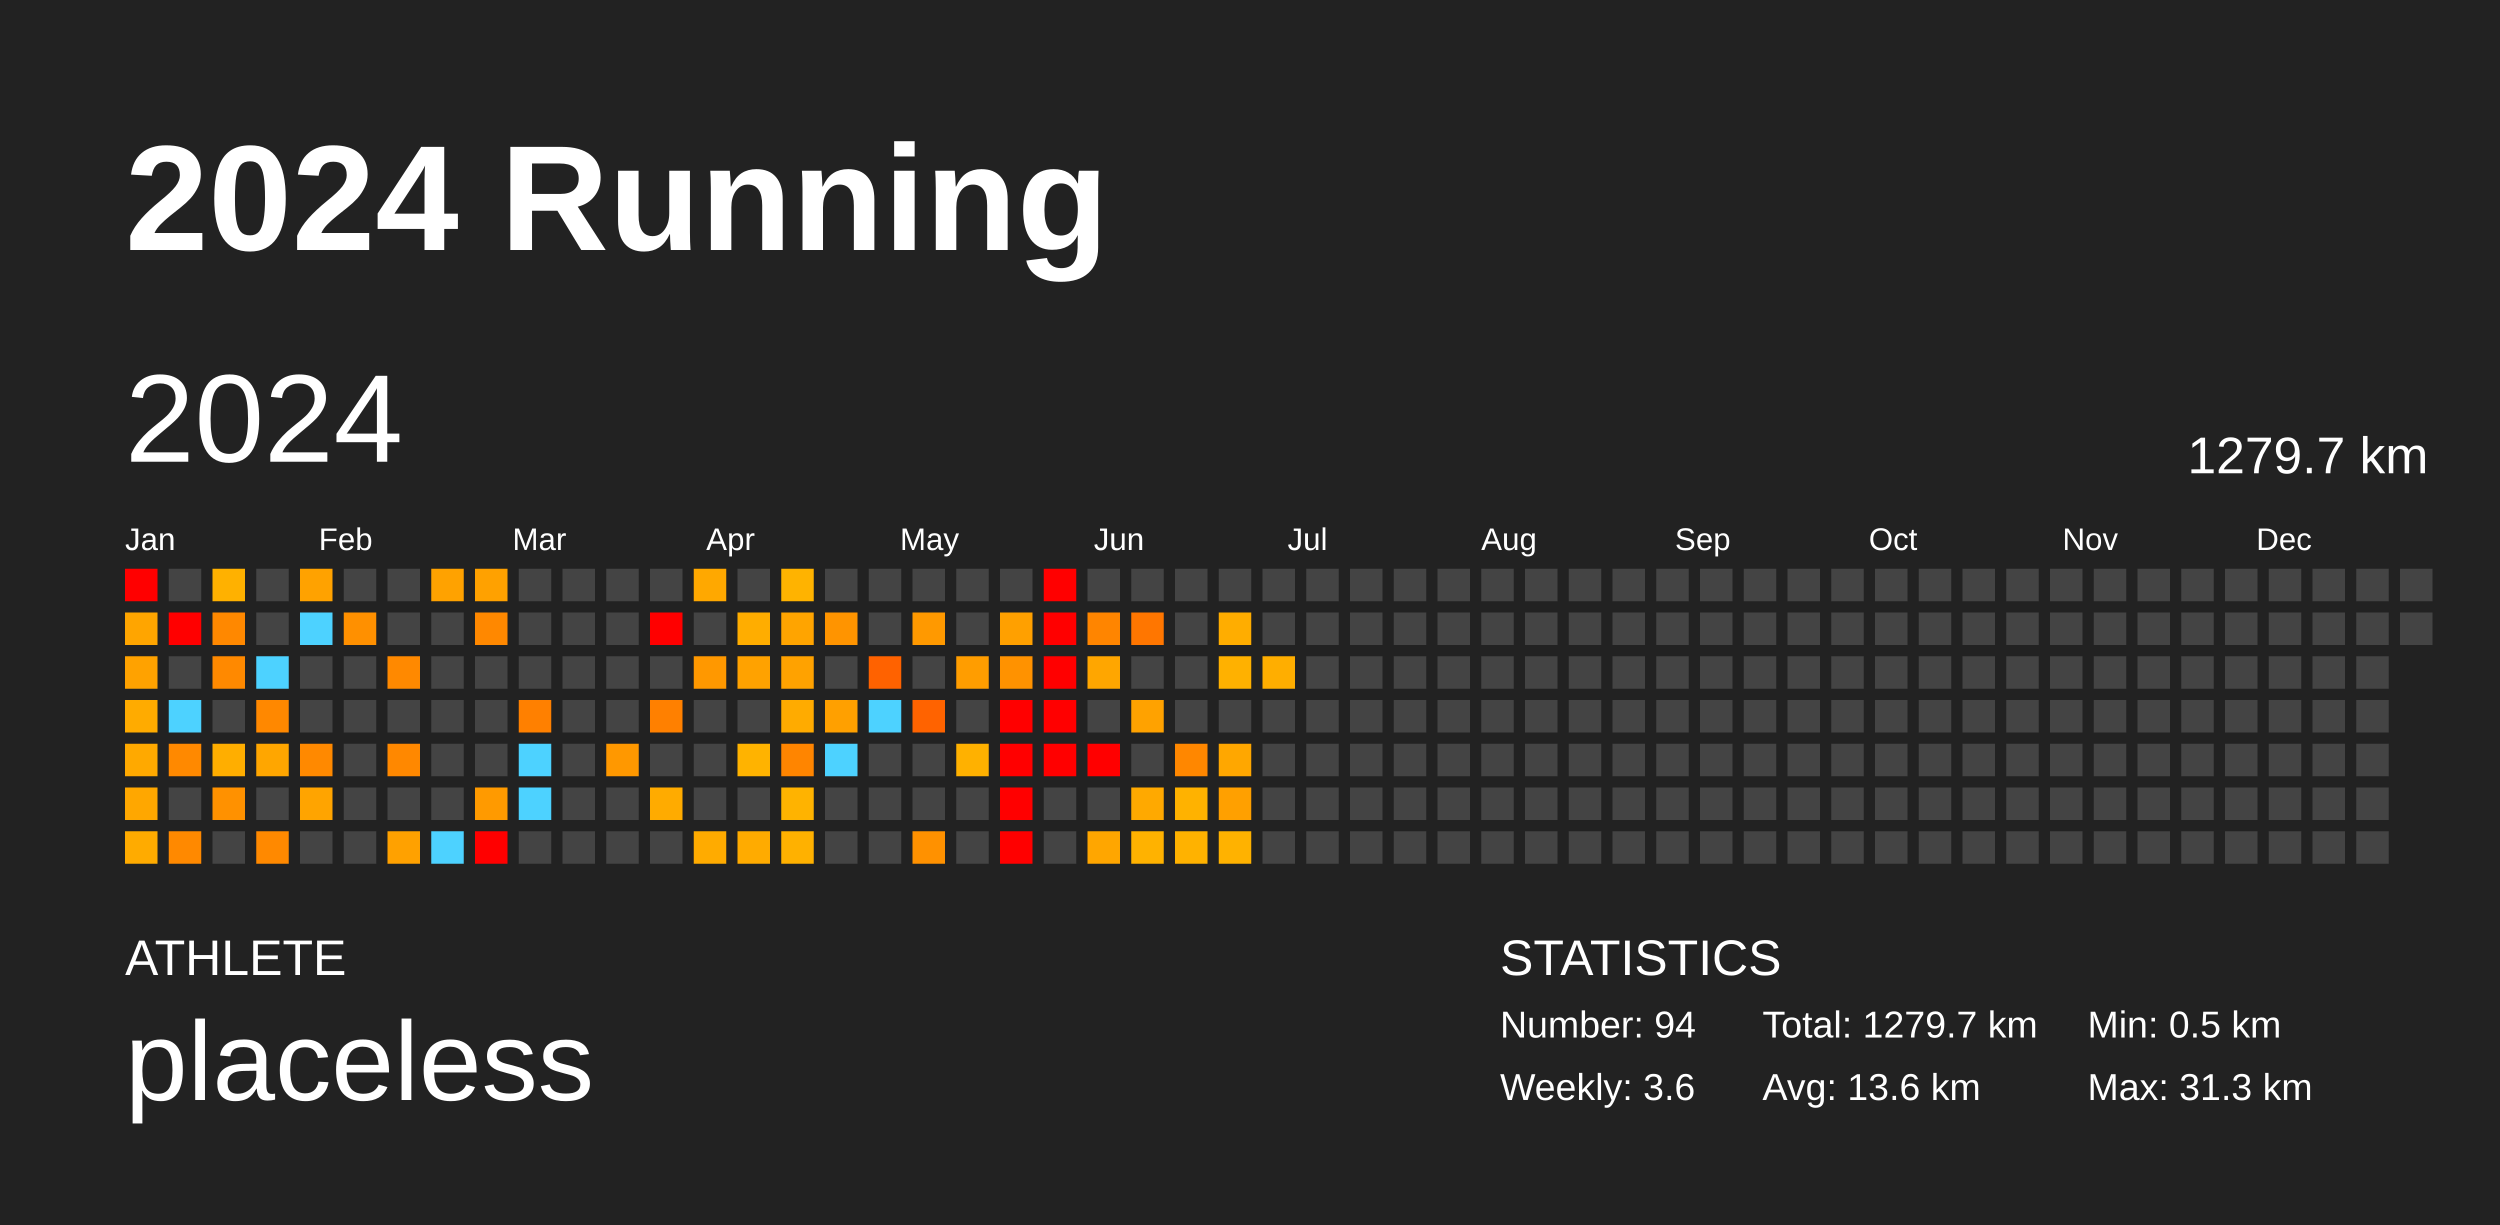
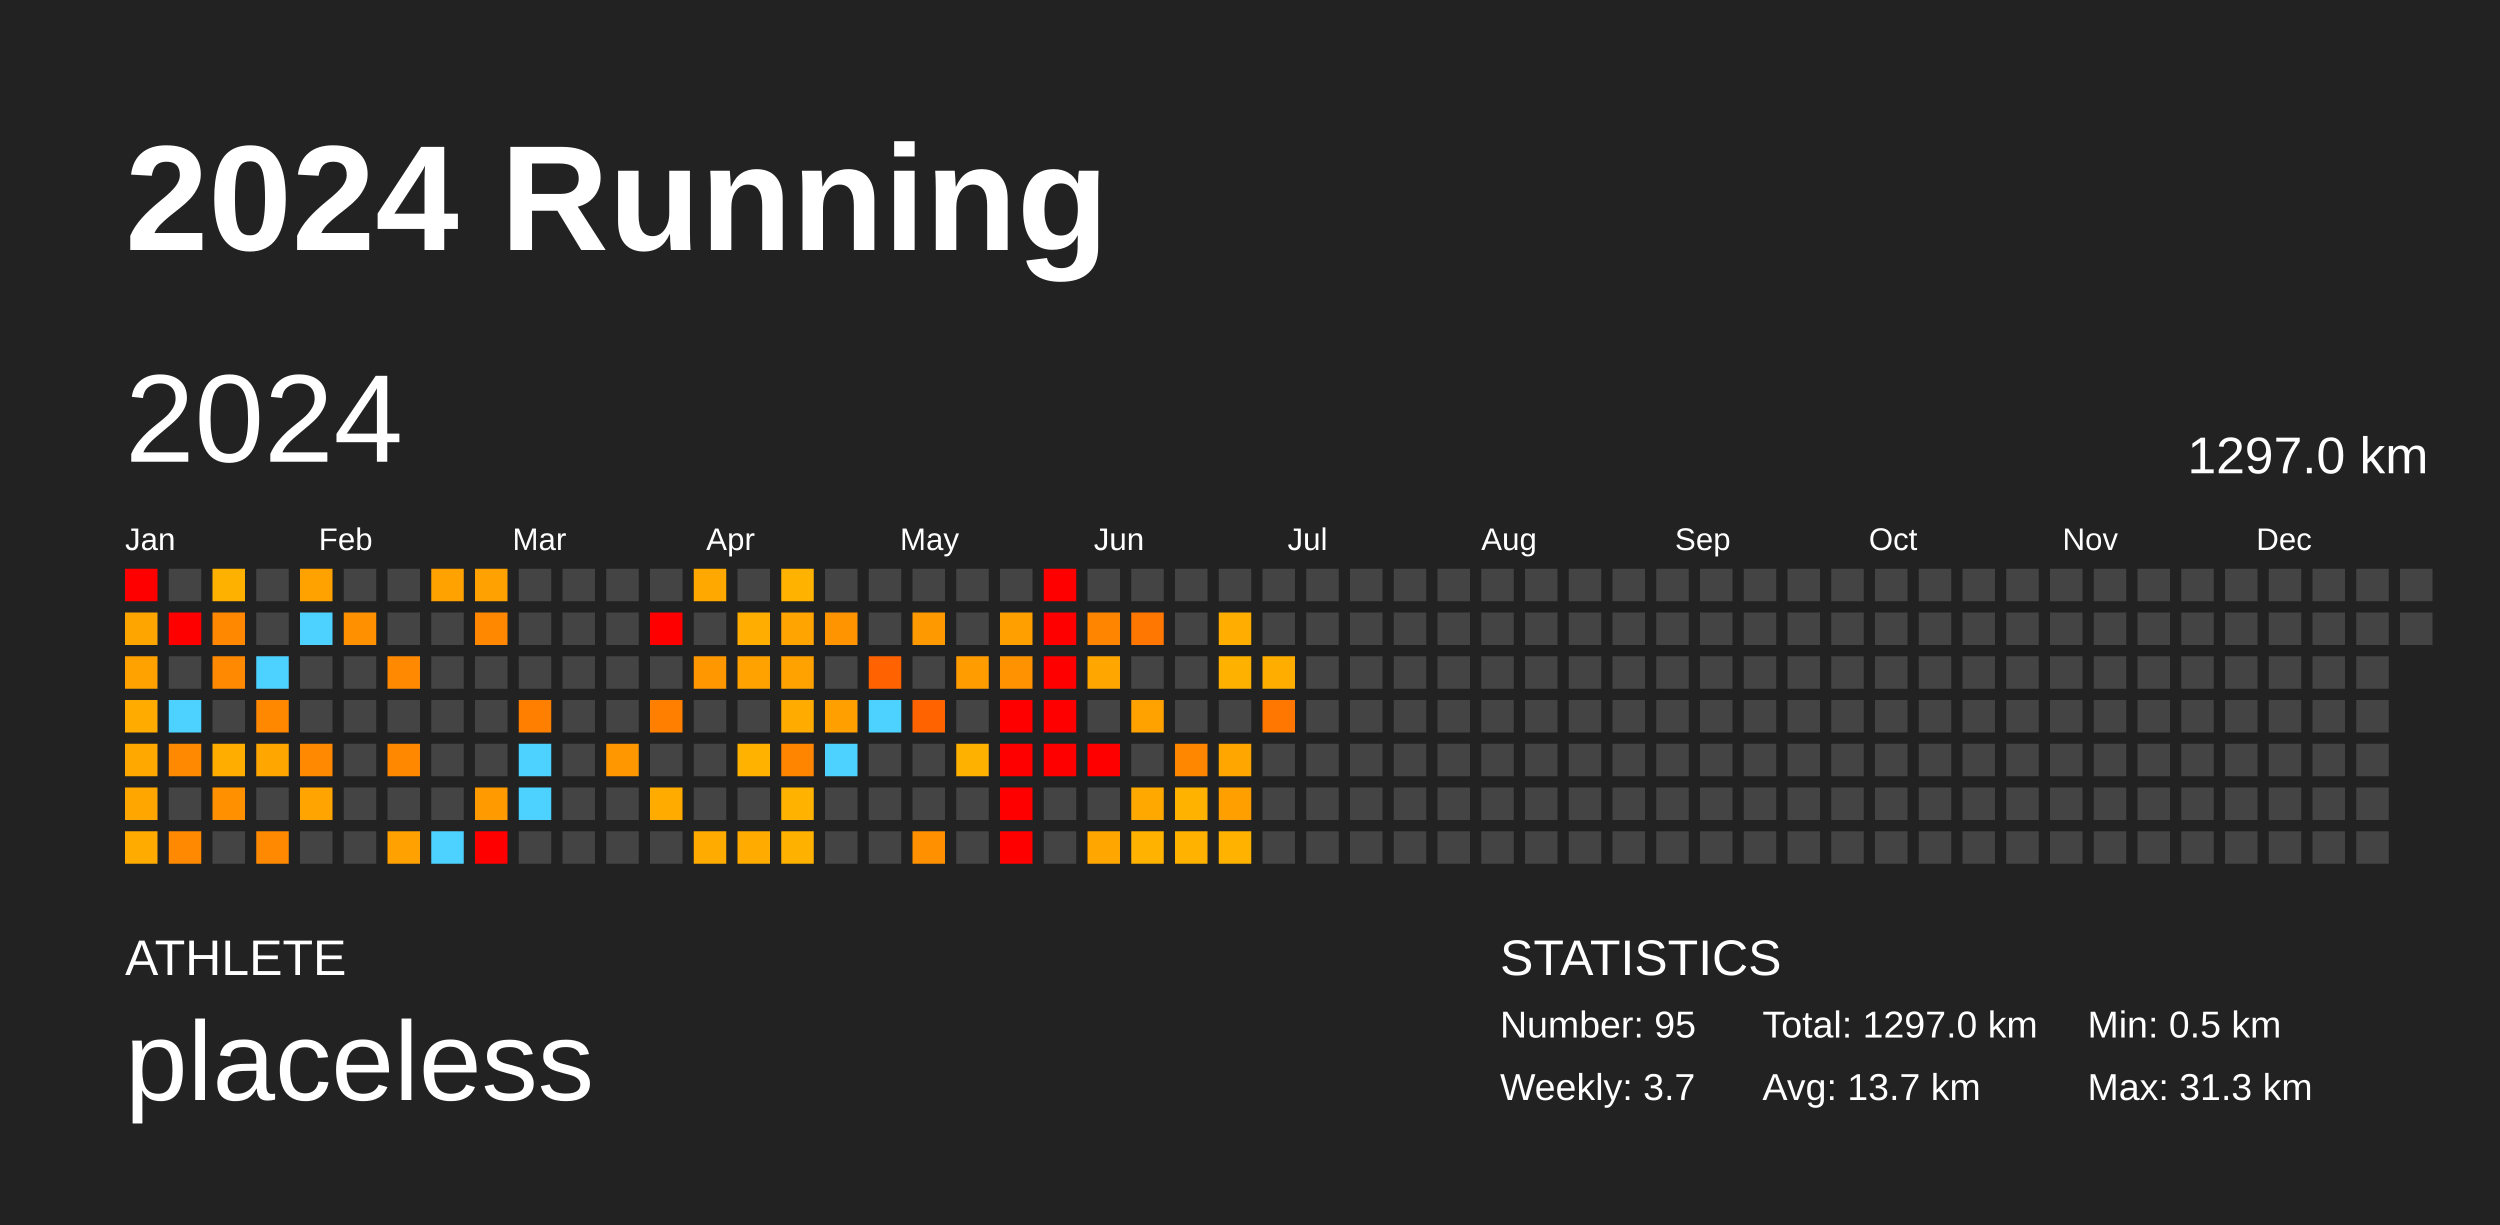
<svg xmlns="http://www.w3.org/2000/svg" baseProfile="full" height="98mm" version="1.1" viewBox="0,0,200,98" width="200mm">
  <defs />
  <rect fill="#222222" height="98" width="200" x="0" y="0" />
  <text fill="#FFFFFF" style="font-size:12px; font-family:Arial; font-weight:bold;" x="10" y="20">2024 Running</text>
  <text fill="#FFFFFF" style="font-size:4px; font-family:Arial" x="10" y="78">ATHLETE</text>
  <text fill="#FFFFFF" style="font-size:9px; font-family:Arial" x="10" y="88">placeless</text>
  <text fill="#FFFFFF" style="font-size:4px; font-family:Arial" x="120" y="78">STATISTICS</text>
-   <text fill="#FFFFFF" style="font-size:3px; font-family:Arial" x="120" y="83">Number: 94</text>
-   <text fill="#FFFFFF" style="font-size:3px; font-family:Arial" x="120" y="88">Weekly: 3.6</text>
-   <text fill="#FFFFFF" style="font-size:3px; font-family:Arial" x="141" y="83">Total: 1279.7 km</text>
-   <text fill="#FFFFFF" style="font-size:3px; font-family:Arial" x="141" y="88">Avg: 13.6 km</text>
+   <text fill="#FFFFFF" style="font-size:3px; font-family:Arial" x="120" y="83">Number: 95</text>
+   <text fill="#FFFFFF" style="font-size:3px; font-family:Arial" x="120" y="88">Weekly: 3.7</text>
+   <text fill="#FFFFFF" style="font-size:3px; font-family:Arial" x="141" y="83">Total: 1297.0 km</text>
+   <text fill="#FFFFFF" style="font-size:3px; font-family:Arial" x="141" y="88">Avg: 13.7 km</text>
  <text fill="#FFFFFF" style="font-size:3px; font-family:Arial" x="167" y="83">Min: 0.5 km</text>
  <text fill="#FFFFFF" style="font-size:3px; font-family:Arial" x="167" y="88">Max: 31.3 km</text>
  <text dominant-baseline="hanging" fill="#FFFFFF" style="font-size:10.0px; font-family:Arial;" x="10" y="30">2024</text>
-   <text dominant-baseline="hanging" fill="#FFFFFF" style="font-size:4.125px; font-family:Arial;" x="175" y="35">1279.7 km</text>
+   <text dominant-baseline="hanging" fill="#FFFFFF" style="font-size:4.125px; font-family:Arial;" x="175" y="35">1297.0 km</text>
  <text fill="#FFFFFF" style="font-size:2.5px; font-family:Arial" x="10.0" y="44">Jan</text>
  <text fill="#FFFFFF" style="font-size:2.5px; font-family:Arial" x="25.5" y="44">Feb</text>
  <text fill="#FFFFFF" style="font-size:2.5px; font-family:Arial" x="41.0" y="44">Mar</text>
  <text fill="#FFFFFF" style="font-size:2.5px; font-family:Arial" x="56.5" y="44">Apr</text>
  <text fill="#FFFFFF" style="font-size:2.5px; font-family:Arial" x="72.0" y="44">May</text>
  <text fill="#FFFFFF" style="font-size:2.5px; font-family:Arial" x="87.5" y="44">Jun</text>
  <text fill="#FFFFFF" style="font-size:2.5px; font-family:Arial" x="103.0" y="44">Jul</text>
  <text fill="#FFFFFF" style="font-size:2.5px; font-family:Arial" x="118.5" y="44">Aug</text>
  <text fill="#FFFFFF" style="font-size:2.5px; font-family:Arial" x="134.0" y="44">Sep</text>
  <text fill="#FFFFFF" style="font-size:2.5px; font-family:Arial" x="149.5" y="44">Oct</text>
  <text fill="#FFFFFF" style="font-size:2.5px; font-family:Arial" x="165.0" y="44">Nov</text>
  <text fill="#FFFFFF" style="font-size:2.5px; font-family:Arial" x="180.5" y="44">Dec</text>
  <rect fill="red" height="2.6" width="2.6" x="10.0" y="45.5" />
  <rect fill="#ffa500" height="2.6" width="2.6" x="10.0" y="49.0" />
  <rect fill="#ffa200" height="2.6" width="2.6" x="10.0" y="52.5" />
  <rect fill="#ffab00" height="2.6" width="2.6" x="10.0" y="56.0" />
  <rect fill="#ffa900" height="2.6" width="2.6" x="10.0" y="59.5" />
  <rect fill="#ffa700" height="2.6" width="2.6" x="10.0" y="63.0" />
  <rect fill="#ffab00" height="2.6" width="2.6" x="10.0" y="66.5" />
  <rect fill="#444444" height="2.6" width="2.6" x="13.5" y="45.5" />
  <rect fill="red" height="2.6" width="2.6" x="13.5" y="49.0" />
  <rect fill="#444444" height="2.6" width="2.6" x="13.5" y="52.5" />
  <rect fill="#4dd2ff" height="2.6" width="2.6" x="13.5" y="56.0" />
  <rect fill="#ff8900" height="2.6" width="2.6" x="13.5" y="59.5" />
  <rect fill="#444444" height="2.6" width="2.6" x="13.5" y="63.0" />
  <rect fill="#ff8900" height="2.6" width="2.6" x="13.5" y="66.5" />
  <rect fill="#ffb100" height="2.6" width="2.6" x="17.0" y="45.5" />
  <rect fill="#ff8800" height="2.6" width="2.6" x="17.0" y="49.0" />
  <rect fill="#ff8900" height="2.6" width="2.6" x="17.0" y="52.5" />
  <rect fill="#444444" height="2.6" width="2.6" x="17.0" y="56.0" />
  <rect fill="#ffae00" height="2.6" width="2.6" x="17.0" y="59.5" />
  <rect fill="#ff9100" height="2.6" width="2.6" x="17.0" y="63.0" />
  <rect fill="#444444" height="2.6" width="2.6" x="17.0" y="66.5" />
  <rect fill="#444444" height="2.6" width="2.6" x="20.5" y="45.5" />
  <rect fill="#444444" height="2.6" width="2.6" x="20.5" y="49.0" />
  <rect fill="#4dd2ff" height="2.6" width="2.6" x="20.5" y="52.5" />
  <rect fill="#ff8800" height="2.6" width="2.6" x="20.5" y="56.0" />
  <rect fill="#ffa600" height="2.6" width="2.6" x="20.5" y="59.5" />
  <rect fill="#444444" height="2.6" width="2.6" x="20.5" y="63.0" />
  <rect fill="#ff8900" height="2.6" width="2.6" x="20.5" y="66.5" />
  <rect fill="#ffa200" height="2.6" width="2.6" x="24.0" y="45.5" />
  <rect fill="#4dd2ff" height="2.6" width="2.6" x="24.0" y="49.0" />
  <rect fill="#444444" height="2.6" width="2.6" x="24.0" y="52.5" />
  <rect fill="#444444" height="2.6" width="2.6" x="24.0" y="56.0" />
  <rect fill="#ff8900" height="2.6" width="2.6" x="24.0" y="59.5" />
  <rect fill="#ffa400" height="2.6" width="2.6" x="24.0" y="63.0" />
  <rect fill="#444444" height="2.6" width="2.6" x="24.0" y="66.5" />
  <rect fill="#444444" height="2.6" width="2.6" x="27.5" y="45.5" />
  <rect fill="#ff9000" height="2.6" width="2.6" x="27.5" y="49.0" />
  <rect fill="#444444" height="2.6" width="2.6" x="27.5" y="52.5" />
  <rect fill="#444444" height="2.6" width="2.6" x="27.5" y="56.0" />
  <rect fill="#444444" height="2.6" width="2.6" x="27.5" y="59.5" />
  <rect fill="#444444" height="2.6" width="2.6" x="27.5" y="63.0" />
  <rect fill="#444444" height="2.6" width="2.6" x="27.5" y="66.5" />
  <rect fill="#444444" height="2.6" width="2.6" x="31.0" y="45.5" />
  <rect fill="#444444" height="2.6" width="2.6" x="31.0" y="49.0" />
  <rect fill="#ff8900" height="2.6" width="2.6" x="31.0" y="52.5" />
  <rect fill="#444444" height="2.6" width="2.6" x="31.0" y="56.0" />
  <rect fill="#ff8800" height="2.6" width="2.6" x="31.0" y="59.5" />
  <rect fill="#444444" height="2.6" width="2.6" x="31.0" y="63.0" />
  <rect fill="#ffa100" height="2.6" width="2.6" x="31.0" y="66.5" />
  <rect fill="#ffa200" height="2.6" width="2.6" x="34.5" y="45.5" />
  <rect fill="#444444" height="2.6" width="2.6" x="34.5" y="49.0" />
  <rect fill="#444444" height="2.6" width="2.6" x="34.5" y="52.5" />
  <rect fill="#444444" height="2.6" width="2.6" x="34.5" y="56.0" />
  <rect fill="#444444" height="2.6" width="2.6" x="34.5" y="59.5" />
  <rect fill="#444444" height="2.6" width="2.6" x="34.5" y="63.0" />
  <rect fill="#4dd2ff" height="2.6" width="2.6" x="34.5" y="66.5" />
  <rect fill="#ffa100" height="2.6" width="2.6" x="38.0" y="45.5" />
  <rect fill="#ff8800" height="2.6" width="2.6" x="38.0" y="49.0" />
  <rect fill="#444444" height="2.6" width="2.6" x="38.0" y="52.5" />
  <rect fill="#444444" height="2.6" width="2.6" x="38.0" y="56.0" />
  <rect fill="#444444" height="2.6" width="2.6" x="38.0" y="59.5" />
  <rect fill="#ff9a00" height="2.6" width="2.6" x="38.0" y="63.0" />
  <rect fill="red" height="2.6" width="2.6" x="38.0" y="66.5" />
  <rect fill="#444444" height="2.6" width="2.6" x="41.5" y="45.5" />
  <rect fill="#444444" height="2.6" width="2.6" x="41.5" y="49.0" />
  <rect fill="#444444" height="2.6" width="2.6" x="41.5" y="52.5" />
  <rect fill="#ff8000" height="2.6" width="2.6" x="41.5" y="56.0" />
  <rect fill="#4dd2ff" height="2.6" width="2.6" x="41.5" y="59.5" />
  <rect fill="#4dd2ff" height="2.6" width="2.6" x="41.5" y="63.0" />
  <rect fill="#444444" height="2.6" width="2.6" x="41.5" y="66.5" />
  <rect fill="#444444" height="2.6" width="2.6" x="45.0" y="45.5" />
  <rect fill="#444444" height="2.6" width="2.6" x="45.0" y="49.0" />
  <rect fill="#444444" height="2.6" width="2.6" x="45.0" y="52.5" />
  <rect fill="#444444" height="2.6" width="2.6" x="45.0" y="56.0" />
  <rect fill="#444444" height="2.6" width="2.6" x="45.0" y="59.5" />
  <rect fill="#444444" height="2.6" width="2.6" x="45.0" y="63.0" />
  <rect fill="#444444" height="2.6" width="2.6" x="45.0" y="66.5" />
  <rect fill="#444444" height="2.6" width="2.6" x="48.5" y="45.5" />
  <rect fill="#444444" height="2.6" width="2.6" x="48.5" y="49.0" />
  <rect fill="#444444" height="2.6" width="2.6" x="48.5" y="52.5" />
  <rect fill="#444444" height="2.6" width="2.6" x="48.5" y="56.0" />
  <rect fill="#ff9800" height="2.6" width="2.6" x="48.5" y="59.5" />
  <rect fill="#444444" height="2.6" width="2.6" x="48.5" y="63.0" />
  <rect fill="#444444" height="2.6" width="2.6" x="48.5" y="66.5" />
  <rect fill="#444444" height="2.6" width="2.6" x="52.0" y="45.5" />
  <rect fill="red" height="2.6" width="2.6" x="52.0" y="49.0" />
  <rect fill="#444444" height="2.6" width="2.6" x="52.0" y="52.5" />
  <rect fill="#ff8000" height="2.6" width="2.6" x="52.0" y="56.0" />
  <rect fill="#444444" height="2.6" width="2.6" x="52.0" y="59.5" />
  <rect fill="#ffab00" height="2.6" width="2.6" x="52.0" y="63.0" />
  <rect fill="#444444" height="2.6" width="2.6" x="52.0" y="66.5" />
  <rect fill="#ffa800" height="2.6" width="2.6" x="55.5" y="45.5" />
  <rect fill="#444444" height="2.6" width="2.6" x="55.5" y="49.0" />
  <rect fill="#ff9800" height="2.6" width="2.6" x="55.5" y="52.5" />
  <rect fill="#444444" height="2.6" width="2.6" x="55.5" y="56.0" />
  <rect fill="#444444" height="2.6" width="2.6" x="55.5" y="59.5" />
  <rect fill="#444444" height="2.6" width="2.6" x="55.5" y="63.0" />
  <rect fill="#ffab00" height="2.6" width="2.6" x="55.5" y="66.5" />
  <rect fill="#444444" height="2.6" width="2.6" x="59.0" y="45.5" />
  <rect fill="#ffad00" height="2.6" width="2.6" x="59.0" y="49.0" />
  <rect fill="#ffa200" height="2.6" width="2.6" x="59.0" y="52.5" />
  <rect fill="#444444" height="2.6" width="2.6" x="59.0" y="56.0" />
  <rect fill="#ffb300" height="2.6" width="2.6" x="59.0" y="59.5" />
  <rect fill="#444444" height="2.6" width="2.6" x="59.0" y="63.0" />
  <rect fill="#ffab00" height="2.6" width="2.6" x="59.0" y="66.5" />
  <rect fill="#ffb300" height="2.6" width="2.6" x="62.5" y="45.5" />
  <rect fill="#ffa400" height="2.6" width="2.6" x="62.5" y="49.0" />
  <rect fill="#ffa200" height="2.6" width="2.6" x="62.5" y="52.5" />
  <rect fill="#ffab00" height="2.6" width="2.6" x="62.5" y="56.0" />
  <rect fill="#ff8500" height="2.6" width="2.6" x="62.5" y="59.5" />
  <rect fill="#ffb300" height="2.6" width="2.6" x="62.5" y="63.0" />
  <rect fill="#ffb100" height="2.6" width="2.6" x="62.5" y="66.5" />
  <rect fill="#444444" height="2.6" width="2.6" x="66.0" y="45.5" />
  <rect fill="#ff9400" height="2.6" width="2.6" x="66.0" y="49.0" />
  <rect fill="#444444" height="2.6" width="2.6" x="66.0" y="52.5" />
  <rect fill="#ffa000" height="2.6" width="2.6" x="66.0" y="56.0" />
  <rect fill="#4dd2ff" height="2.6" width="2.6" x="66.0" y="59.5" />
  <rect fill="#444444" height="2.6" width="2.6" x="66.0" y="63.0" />
  <rect fill="#444444" height="2.6" width="2.6" x="66.0" y="66.5" />
  <rect fill="#444444" height="2.6" width="2.6" x="69.5" y="45.5" />
  <rect fill="#444444" height="2.6" width="2.6" x="69.5" y="49.0" />
  <rect fill="#ff6200" height="2.6" width="2.6" x="69.5" y="52.5" />
  <rect fill="#4dd2ff" height="2.6" width="2.6" x="69.5" y="56.0" />
  <rect fill="#444444" height="2.6" width="2.6" x="69.5" y="59.5" />
  <rect fill="#444444" height="2.6" width="2.6" x="69.5" y="63.0" />
  <rect fill="#444444" height="2.6" width="2.6" x="69.5" y="66.5" />
  <rect fill="#444444" height="2.6" width="2.6" x="73.0" y="45.5" />
  <rect fill="#ff9900" height="2.6" width="2.6" x="73.0" y="49.0" />
  <rect fill="#444444" height="2.6" width="2.6" x="73.0" y="52.5" />
  <rect fill="#ff6300" height="2.6" width="2.6" x="73.0" y="56.0" />
  <rect fill="#444444" height="2.6" width="2.6" x="73.0" y="59.5" />
  <rect fill="#444444" height="2.6" width="2.6" x="73.0" y="63.0" />
  <rect fill="#ff9100" height="2.6" width="2.6" x="73.0" y="66.5" />
  <rect fill="#444444" height="2.6" width="2.6" x="76.5" y="45.5" />
  <rect fill="#444444" height="2.6" width="2.6" x="76.5" y="49.0" />
  <rect fill="#ff9d00" height="2.6" width="2.6" x="76.5" y="52.5" />
  <rect fill="#444444" height="2.6" width="2.6" x="76.5" y="56.0" />
  <rect fill="#ffb100" height="2.6" width="2.6" x="76.5" y="59.5" />
  <rect fill="#444444" height="2.6" width="2.6" x="76.5" y="63.0" />
  <rect fill="#444444" height="2.6" width="2.6" x="76.5" y="66.5" />
  <rect fill="#444444" height="2.6" width="2.6" x="80.0" y="45.5" />
  <rect fill="#ffa000" height="2.6" width="2.6" x="80.0" y="49.0" />
  <rect fill="#ff9200" height="2.6" width="2.6" x="80.0" y="52.5" />
  <rect fill="red" height="2.6" width="2.6" x="80.0" y="56.0" />
  <rect fill="red" height="2.6" width="2.6" x="80.0" y="59.5" />
  <rect fill="red" height="2.6" width="2.6" x="80.0" y="63.0" />
  <rect fill="red" height="2.6" width="2.6" x="80.0" y="66.5" />
  <rect fill="red" height="2.6" width="2.6" x="83.5" y="45.5" />
  <rect fill="red" height="2.6" width="2.6" x="83.5" y="49.0" />
  <rect fill="red" height="2.6" width="2.6" x="83.5" y="52.5" />
  <rect fill="red" height="2.6" width="2.6" x="83.5" y="56.0" />
  <rect fill="red" height="2.6" width="2.6" x="83.5" y="59.5" />
  <rect fill="#444444" height="2.6" width="2.6" x="83.5" y="63.0" />
  <rect fill="#444444" height="2.6" width="2.6" x="83.5" y="66.5" />
  <rect fill="#444444" height="2.6" width="2.6" x="87.0" y="45.5" />
  <rect fill="#ff8500" height="2.6" width="2.6" x="87.0" y="49.0" />
  <rect fill="#ffa600" height="2.6" width="2.6" x="87.0" y="52.5" />
  <rect fill="#444444" height="2.6" width="2.6" x="87.0" y="56.0" />
  <rect fill="red" height="2.6" width="2.6" x="87.0" y="59.5" />
  <rect fill="#444444" height="2.6" width="2.6" x="87.0" y="63.0" />
  <rect fill="#ffa600" height="2.6" width="2.6" x="87.0" y="66.5" />
  <rect fill="#444444" height="2.6" width="2.6" x="90.5" y="45.5" />
  <rect fill="#ff7600" height="2.6" width="2.6" x="90.5" y="49.0" />
  <rect fill="#444444" height="2.6" width="2.6" x="90.5" y="52.5" />
  <rect fill="#ffa200" height="2.6" width="2.6" x="90.5" y="56.0" />
  <rect fill="#444444" height="2.6" width="2.6" x="90.5" y="59.5" />
  <rect fill="#ffa900" height="2.6" width="2.6" x="90.5" y="63.0" />
  <rect fill="#ffb200" height="2.6" width="2.6" x="90.5" y="66.5" />
  <rect fill="#444444" height="2.6" width="2.6" x="94.0" y="45.5" />
  <rect fill="#444444" height="2.6" width="2.6" x="94.0" y="49.0" />
  <rect fill="#444444" height="2.6" width="2.6" x="94.0" y="52.5" />
  <rect fill="#444444" height="2.6" width="2.6" x="94.0" y="56.0" />
  <rect fill="#ff8700" height="2.6" width="2.6" x="94.0" y="59.5" />
  <rect fill="#ffb200" height="2.6" width="2.6" x="94.0" y="63.0" />
  <rect fill="#ffb200" height="2.6" width="2.6" x="94.0" y="66.5" />
  <rect fill="#444444" height="2.6" width="2.6" x="97.5" y="45.5" />
  <rect fill="#ffad00" height="2.6" width="2.6" x="97.5" y="49.0" />
  <rect fill="#ffb100" height="2.6" width="2.6" x="97.5" y="52.5" />
  <rect fill="#444444" height="2.6" width="2.6" x="97.5" y="56.0" />
  <rect fill="#ffa700" height="2.6" width="2.6" x="97.5" y="59.5" />
  <rect fill="#ffa000" height="2.6" width="2.6" x="97.5" y="63.0" />
  <rect fill="#ffb200" height="2.6" width="2.6" x="97.5" y="66.5" />
  <rect fill="#444444" height="2.6" width="2.6" x="101.0" y="45.5" />
  <rect fill="#444444" height="2.6" width="2.6" x="101.0" y="49.0" />
  <rect fill="#ffae00" height="2.6" width="2.6" x="101.0" y="52.5" />
-   <rect fill="#444444" height="2.6" width="2.6" x="101.0" y="56.0" />
+   <rect fill="#ff7600" height="2.6" width="2.6" x="101.0" y="56.0" />
  <rect fill="#444444" height="2.6" width="2.6" x="101.0" y="59.5" />
  <rect fill="#444444" height="2.6" width="2.6" x="101.0" y="63.0" />
  <rect fill="#444444" height="2.6" width="2.6" x="101.0" y="66.5" />
  <rect fill="#444444" height="2.6" width="2.6" x="104.5" y="45.5" />
  <rect fill="#444444" height="2.6" width="2.6" x="104.5" y="49.0" />
  <rect fill="#444444" height="2.6" width="2.6" x="104.5" y="52.5" />
  <rect fill="#444444" height="2.6" width="2.6" x="104.5" y="56.0" />
  <rect fill="#444444" height="2.6" width="2.6" x="104.5" y="59.5" />
  <rect fill="#444444" height="2.6" width="2.6" x="104.5" y="63.0" />
  <rect fill="#444444" height="2.6" width="2.6" x="104.5" y="66.5" />
  <rect fill="#444444" height="2.6" width="2.6" x="108.0" y="45.5" />
  <rect fill="#444444" height="2.6" width="2.6" x="108.0" y="49.0" />
  <rect fill="#444444" height="2.6" width="2.6" x="108.0" y="52.5" />
  <rect fill="#444444" height="2.6" width="2.6" x="108.0" y="56.0" />
  <rect fill="#444444" height="2.6" width="2.6" x="108.0" y="59.5" />
  <rect fill="#444444" height="2.6" width="2.6" x="108.0" y="63.0" />
  <rect fill="#444444" height="2.6" width="2.6" x="108.0" y="66.5" />
  <rect fill="#444444" height="2.6" width="2.6" x="111.5" y="45.5" />
  <rect fill="#444444" height="2.6" width="2.6" x="111.5" y="49.0" />
  <rect fill="#444444" height="2.6" width="2.6" x="111.5" y="52.5" />
  <rect fill="#444444" height="2.6" width="2.6" x="111.5" y="56.0" />
  <rect fill="#444444" height="2.6" width="2.6" x="111.5" y="59.5" />
  <rect fill="#444444" height="2.6" width="2.6" x="111.5" y="63.0" />
  <rect fill="#444444" height="2.6" width="2.6" x="111.5" y="66.5" />
  <rect fill="#444444" height="2.6" width="2.6" x="115.0" y="45.5" />
  <rect fill="#444444" height="2.6" width="2.6" x="115.0" y="49.0" />
  <rect fill="#444444" height="2.6" width="2.6" x="115.0" y="52.5" />
  <rect fill="#444444" height="2.6" width="2.6" x="115.0" y="56.0" />
  <rect fill="#444444" height="2.6" width="2.6" x="115.0" y="59.5" />
  <rect fill="#444444" height="2.6" width="2.6" x="115.0" y="63.0" />
  <rect fill="#444444" height="2.6" width="2.6" x="115.0" y="66.5" />
  <rect fill="#444444" height="2.6" width="2.6" x="118.5" y="45.5" />
  <rect fill="#444444" height="2.6" width="2.6" x="118.5" y="49.0" />
  <rect fill="#444444" height="2.6" width="2.6" x="118.5" y="52.5" />
  <rect fill="#444444" height="2.6" width="2.6" x="118.5" y="56.0" />
  <rect fill="#444444" height="2.6" width="2.6" x="118.5" y="59.5" />
  <rect fill="#444444" height="2.6" width="2.6" x="118.5" y="63.0" />
  <rect fill="#444444" height="2.6" width="2.6" x="118.5" y="66.5" />
  <rect fill="#444444" height="2.6" width="2.6" x="122.0" y="45.5" />
  <rect fill="#444444" height="2.6" width="2.6" x="122.0" y="49.0" />
  <rect fill="#444444" height="2.6" width="2.6" x="122.0" y="52.5" />
  <rect fill="#444444" height="2.6" width="2.6" x="122.0" y="56.0" />
  <rect fill="#444444" height="2.6" width="2.6" x="122.0" y="59.5" />
  <rect fill="#444444" height="2.6" width="2.6" x="122.0" y="63.0" />
  <rect fill="#444444" height="2.6" width="2.6" x="122.0" y="66.5" />
  <rect fill="#444444" height="2.6" width="2.6" x="125.5" y="45.5" />
  <rect fill="#444444" height="2.6" width="2.6" x="125.5" y="49.0" />
  <rect fill="#444444" height="2.6" width="2.6" x="125.5" y="52.5" />
  <rect fill="#444444" height="2.6" width="2.6" x="125.5" y="56.0" />
  <rect fill="#444444" height="2.6" width="2.6" x="125.5" y="59.5" />
  <rect fill="#444444" height="2.6" width="2.6" x="125.5" y="63.0" />
  <rect fill="#444444" height="2.6" width="2.6" x="125.5" y="66.5" />
  <rect fill="#444444" height="2.6" width="2.6" x="129.0" y="45.5" />
  <rect fill="#444444" height="2.6" width="2.6" x="129.0" y="49.0" />
  <rect fill="#444444" height="2.6" width="2.6" x="129.0" y="52.5" />
  <rect fill="#444444" height="2.6" width="2.6" x="129.0" y="56.0" />
  <rect fill="#444444" height="2.6" width="2.6" x="129.0" y="59.5" />
  <rect fill="#444444" height="2.6" width="2.6" x="129.0" y="63.0" />
  <rect fill="#444444" height="2.6" width="2.6" x="129.0" y="66.5" />
  <rect fill="#444444" height="2.6" width="2.6" x="132.5" y="45.5" />
  <rect fill="#444444" height="2.6" width="2.6" x="132.5" y="49.0" />
  <rect fill="#444444" height="2.6" width="2.6" x="132.5" y="52.5" />
  <rect fill="#444444" height="2.6" width="2.6" x="132.5" y="56.0" />
  <rect fill="#444444" height="2.6" width="2.6" x="132.5" y="59.5" />
  <rect fill="#444444" height="2.6" width="2.6" x="132.5" y="63.0" />
  <rect fill="#444444" height="2.6" width="2.6" x="132.5" y="66.5" />
  <rect fill="#444444" height="2.6" width="2.6" x="136.0" y="45.5" />
  <rect fill="#444444" height="2.6" width="2.6" x="136.0" y="49.0" />
  <rect fill="#444444" height="2.6" width="2.6" x="136.0" y="52.5" />
  <rect fill="#444444" height="2.6" width="2.6" x="136.0" y="56.0" />
  <rect fill="#444444" height="2.6" width="2.6" x="136.0" y="59.5" />
  <rect fill="#444444" height="2.6" width="2.6" x="136.0" y="63.0" />
  <rect fill="#444444" height="2.6" width="2.6" x="136.0" y="66.5" />
  <rect fill="#444444" height="2.6" width="2.6" x="139.5" y="45.5" />
  <rect fill="#444444" height="2.6" width="2.6" x="139.5" y="49.0" />
  <rect fill="#444444" height="2.6" width="2.6" x="139.5" y="52.5" />
  <rect fill="#444444" height="2.6" width="2.6" x="139.5" y="56.0" />
  <rect fill="#444444" height="2.6" width="2.6" x="139.5" y="59.5" />
  <rect fill="#444444" height="2.6" width="2.6" x="139.5" y="63.0" />
  <rect fill="#444444" height="2.6" width="2.6" x="139.5" y="66.5" />
  <rect fill="#444444" height="2.6" width="2.6" x="143.0" y="45.5" />
  <rect fill="#444444" height="2.6" width="2.6" x="143.0" y="49.0" />
  <rect fill="#444444" height="2.6" width="2.6" x="143.0" y="52.5" />
  <rect fill="#444444" height="2.6" width="2.6" x="143.0" y="56.0" />
  <rect fill="#444444" height="2.6" width="2.6" x="143.0" y="59.5" />
  <rect fill="#444444" height="2.6" width="2.6" x="143.0" y="63.0" />
  <rect fill="#444444" height="2.6" width="2.6" x="143.0" y="66.5" />
  <rect fill="#444444" height="2.6" width="2.6" x="146.5" y="45.5" />
  <rect fill="#444444" height="2.6" width="2.6" x="146.5" y="49.0" />
  <rect fill="#444444" height="2.6" width="2.6" x="146.5" y="52.5" />
  <rect fill="#444444" height="2.6" width="2.6" x="146.5" y="56.0" />
  <rect fill="#444444" height="2.6" width="2.6" x="146.5" y="59.5" />
  <rect fill="#444444" height="2.6" width="2.6" x="146.5" y="63.0" />
  <rect fill="#444444" height="2.6" width="2.6" x="146.5" y="66.5" />
  <rect fill="#444444" height="2.6" width="2.6" x="150.0" y="45.5" />
  <rect fill="#444444" height="2.6" width="2.6" x="150.0" y="49.0" />
  <rect fill="#444444" height="2.6" width="2.6" x="150.0" y="52.5" />
  <rect fill="#444444" height="2.6" width="2.6" x="150.0" y="56.0" />
  <rect fill="#444444" height="2.6" width="2.6" x="150.0" y="59.5" />
  <rect fill="#444444" height="2.6" width="2.6" x="150.0" y="63.0" />
  <rect fill="#444444" height="2.6" width="2.6" x="150.0" y="66.5" />
  <rect fill="#444444" height="2.6" width="2.6" x="153.5" y="45.5" />
  <rect fill="#444444" height="2.6" width="2.6" x="153.5" y="49.0" />
  <rect fill="#444444" height="2.6" width="2.6" x="153.5" y="52.5" />
  <rect fill="#444444" height="2.6" width="2.6" x="153.5" y="56.0" />
  <rect fill="#444444" height="2.6" width="2.6" x="153.5" y="59.5" />
  <rect fill="#444444" height="2.6" width="2.6" x="153.5" y="63.0" />
  <rect fill="#444444" height="2.6" width="2.6" x="153.5" y="66.5" />
  <rect fill="#444444" height="2.6" width="2.6" x="157.0" y="45.5" />
  <rect fill="#444444" height="2.6" width="2.6" x="157.0" y="49.0" />
  <rect fill="#444444" height="2.6" width="2.6" x="157.0" y="52.5" />
  <rect fill="#444444" height="2.6" width="2.6" x="157.0" y="56.0" />
  <rect fill="#444444" height="2.6" width="2.6" x="157.0" y="59.5" />
  <rect fill="#444444" height="2.6" width="2.6" x="157.0" y="63.0" />
  <rect fill="#444444" height="2.6" width="2.6" x="157.0" y="66.5" />
  <rect fill="#444444" height="2.6" width="2.6" x="160.5" y="45.5" />
  <rect fill="#444444" height="2.6" width="2.6" x="160.5" y="49.0" />
  <rect fill="#444444" height="2.6" width="2.6" x="160.5" y="52.5" />
  <rect fill="#444444" height="2.6" width="2.6" x="160.5" y="56.0" />
  <rect fill="#444444" height="2.6" width="2.6" x="160.5" y="59.5" />
  <rect fill="#444444" height="2.6" width="2.6" x="160.5" y="63.0" />
  <rect fill="#444444" height="2.6" width="2.6" x="160.5" y="66.5" />
  <rect fill="#444444" height="2.6" width="2.6" x="164.0" y="45.5" />
  <rect fill="#444444" height="2.6" width="2.6" x="164.0" y="49.0" />
  <rect fill="#444444" height="2.6" width="2.6" x="164.0" y="52.5" />
  <rect fill="#444444" height="2.6" width="2.6" x="164.0" y="56.0" />
  <rect fill="#444444" height="2.6" width="2.6" x="164.0" y="59.5" />
  <rect fill="#444444" height="2.6" width="2.6" x="164.0" y="63.0" />
  <rect fill="#444444" height="2.6" width="2.6" x="164.0" y="66.5" />
  <rect fill="#444444" height="2.6" width="2.6" x="167.5" y="45.5" />
  <rect fill="#444444" height="2.6" width="2.6" x="167.5" y="49.0" />
  <rect fill="#444444" height="2.6" width="2.6" x="167.5" y="52.5" />
  <rect fill="#444444" height="2.6" width="2.6" x="167.5" y="56.0" />
  <rect fill="#444444" height="2.6" width="2.6" x="167.5" y="59.5" />
  <rect fill="#444444" height="2.6" width="2.6" x="167.5" y="63.0" />
  <rect fill="#444444" height="2.6" width="2.6" x="167.5" y="66.5" />
  <rect fill="#444444" height="2.6" width="2.6" x="171.0" y="45.5" />
  <rect fill="#444444" height="2.6" width="2.6" x="171.0" y="49.0" />
  <rect fill="#444444" height="2.6" width="2.6" x="171.0" y="52.5" />
  <rect fill="#444444" height="2.6" width="2.6" x="171.0" y="56.0" />
  <rect fill="#444444" height="2.6" width="2.6" x="171.0" y="59.5" />
  <rect fill="#444444" height="2.6" width="2.6" x="171.0" y="63.0" />
  <rect fill="#444444" height="2.6" width="2.6" x="171.0" y="66.5" />
  <rect fill="#444444" height="2.6" width="2.6" x="174.5" y="45.5" />
  <rect fill="#444444" height="2.6" width="2.6" x="174.5" y="49.0" />
  <rect fill="#444444" height="2.6" width="2.6" x="174.5" y="52.5" />
  <rect fill="#444444" height="2.6" width="2.6" x="174.5" y="56.0" />
  <rect fill="#444444" height="2.6" width="2.6" x="174.5" y="59.5" />
  <rect fill="#444444" height="2.6" width="2.6" x="174.5" y="63.0" />
  <rect fill="#444444" height="2.6" width="2.6" x="174.5" y="66.5" />
  <rect fill="#444444" height="2.6" width="2.6" x="178.0" y="45.5" />
  <rect fill="#444444" height="2.6" width="2.6" x="178.0" y="49.0" />
  <rect fill="#444444" height="2.6" width="2.6" x="178.0" y="52.5" />
  <rect fill="#444444" height="2.6" width="2.6" x="178.0" y="56.0" />
  <rect fill="#444444" height="2.6" width="2.6" x="178.0" y="59.5" />
  <rect fill="#444444" height="2.6" width="2.6" x="178.0" y="63.0" />
  <rect fill="#444444" height="2.6" width="2.6" x="178.0" y="66.5" />
  <rect fill="#444444" height="2.6" width="2.6" x="181.5" y="45.5" />
  <rect fill="#444444" height="2.6" width="2.6" x="181.5" y="49.0" />
  <rect fill="#444444" height="2.6" width="2.6" x="181.5" y="52.5" />
  <rect fill="#444444" height="2.6" width="2.6" x="181.5" y="56.0" />
  <rect fill="#444444" height="2.6" width="2.6" x="181.5" y="59.5" />
  <rect fill="#444444" height="2.6" width="2.6" x="181.5" y="63.0" />
  <rect fill="#444444" height="2.6" width="2.6" x="181.5" y="66.5" />
  <rect fill="#444444" height="2.6" width="2.6" x="185.0" y="45.5" />
  <rect fill="#444444" height="2.6" width="2.6" x="185.0" y="49.0" />
  <rect fill="#444444" height="2.6" width="2.6" x="185.0" y="52.5" />
  <rect fill="#444444" height="2.6" width="2.6" x="185.0" y="56.0" />
  <rect fill="#444444" height="2.6" width="2.6" x="185.0" y="59.5" />
  <rect fill="#444444" height="2.6" width="2.6" x="185.0" y="63.0" />
  <rect fill="#444444" height="2.6" width="2.6" x="185.0" y="66.5" />
  <rect fill="#444444" height="2.6" width="2.6" x="188.5" y="45.5" />
  <rect fill="#444444" height="2.6" width="2.6" x="188.5" y="49.0" />
  <rect fill="#444444" height="2.6" width="2.6" x="188.5" y="52.5" />
  <rect fill="#444444" height="2.6" width="2.6" x="188.5" y="56.0" />
  <rect fill="#444444" height="2.6" width="2.6" x="188.5" y="59.5" />
  <rect fill="#444444" height="2.6" width="2.6" x="188.5" y="63.0" />
  <rect fill="#444444" height="2.6" width="2.6" x="188.5" y="66.5" />
  <rect fill="#444444" height="2.6" width="2.6" x="192.0" y="45.5" />
  <rect fill="#444444" height="2.6" width="2.6" x="192.0" y="49.0" />
</svg>
